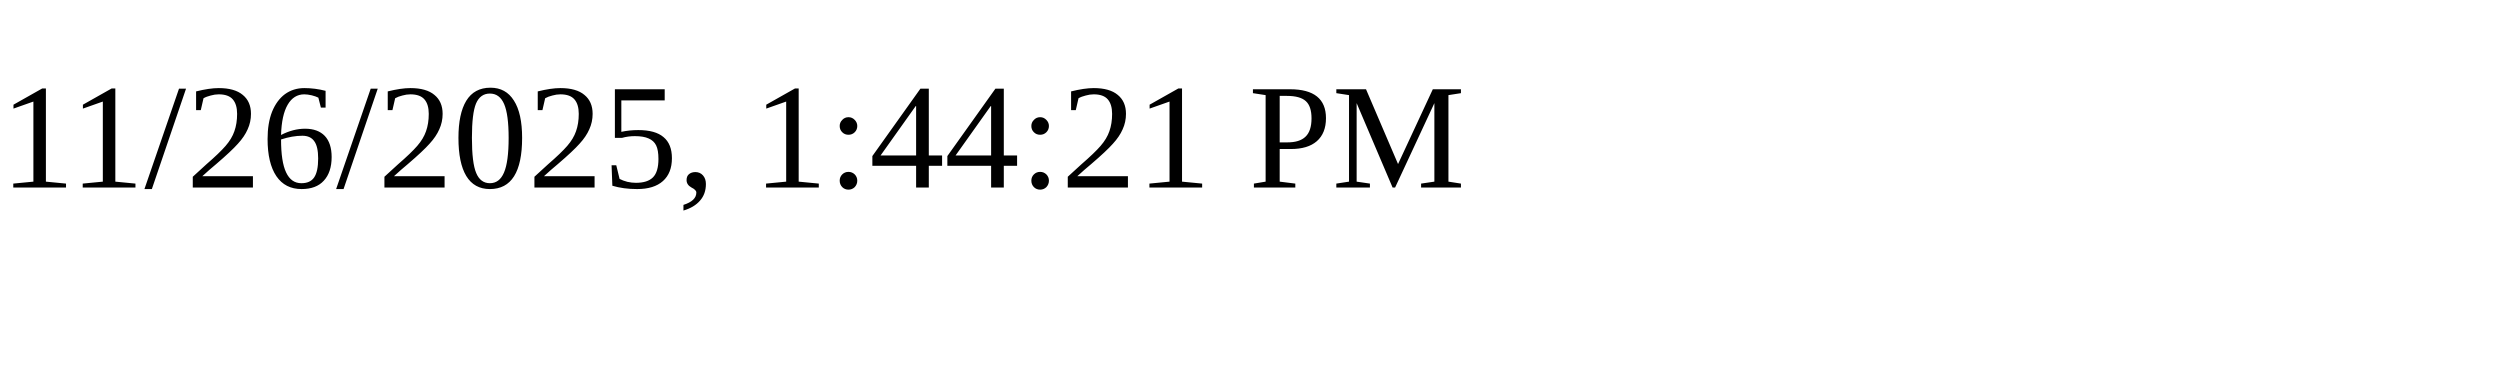
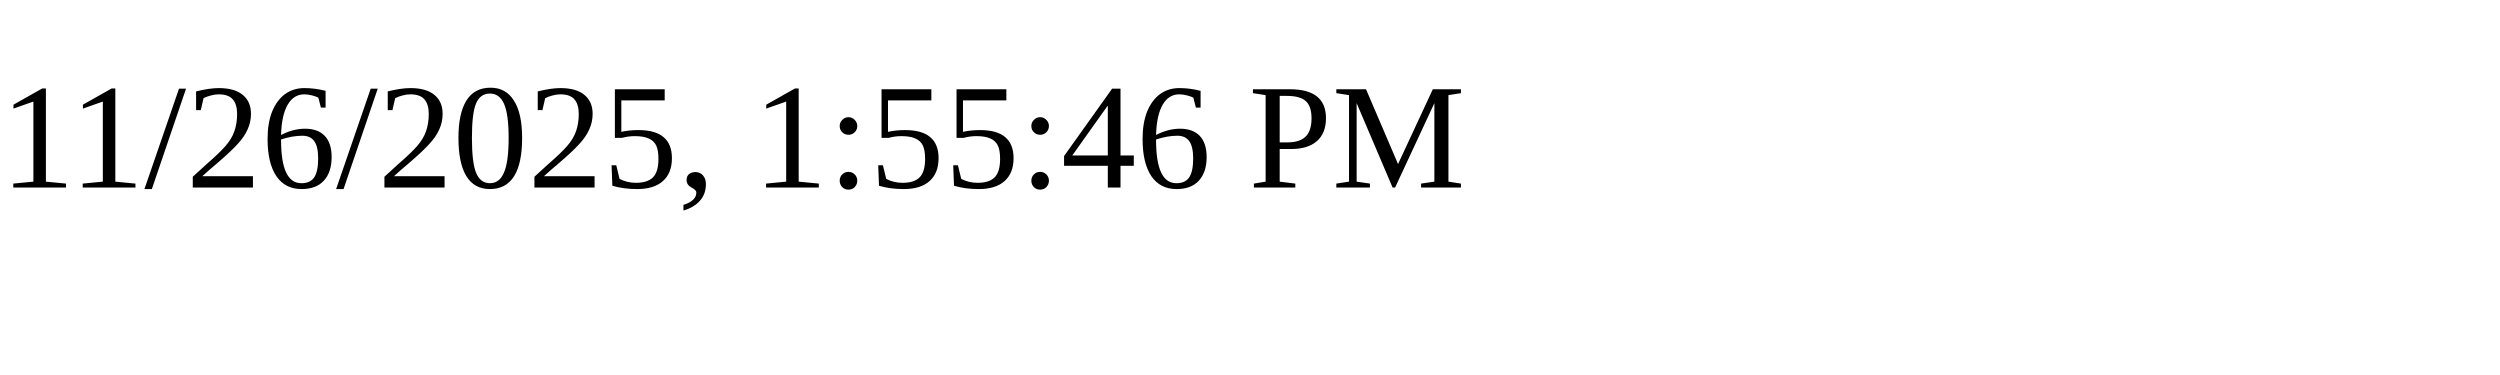
<svg xmlns="http://www.w3.org/2000/svg" height="30" width="200">
-   <text x="0" y="15">11/26/2025, 1:44:21 PM</text>
+   <text x="0" y="15">11/26/2025, 1:55:46 PM</text>
</svg>
